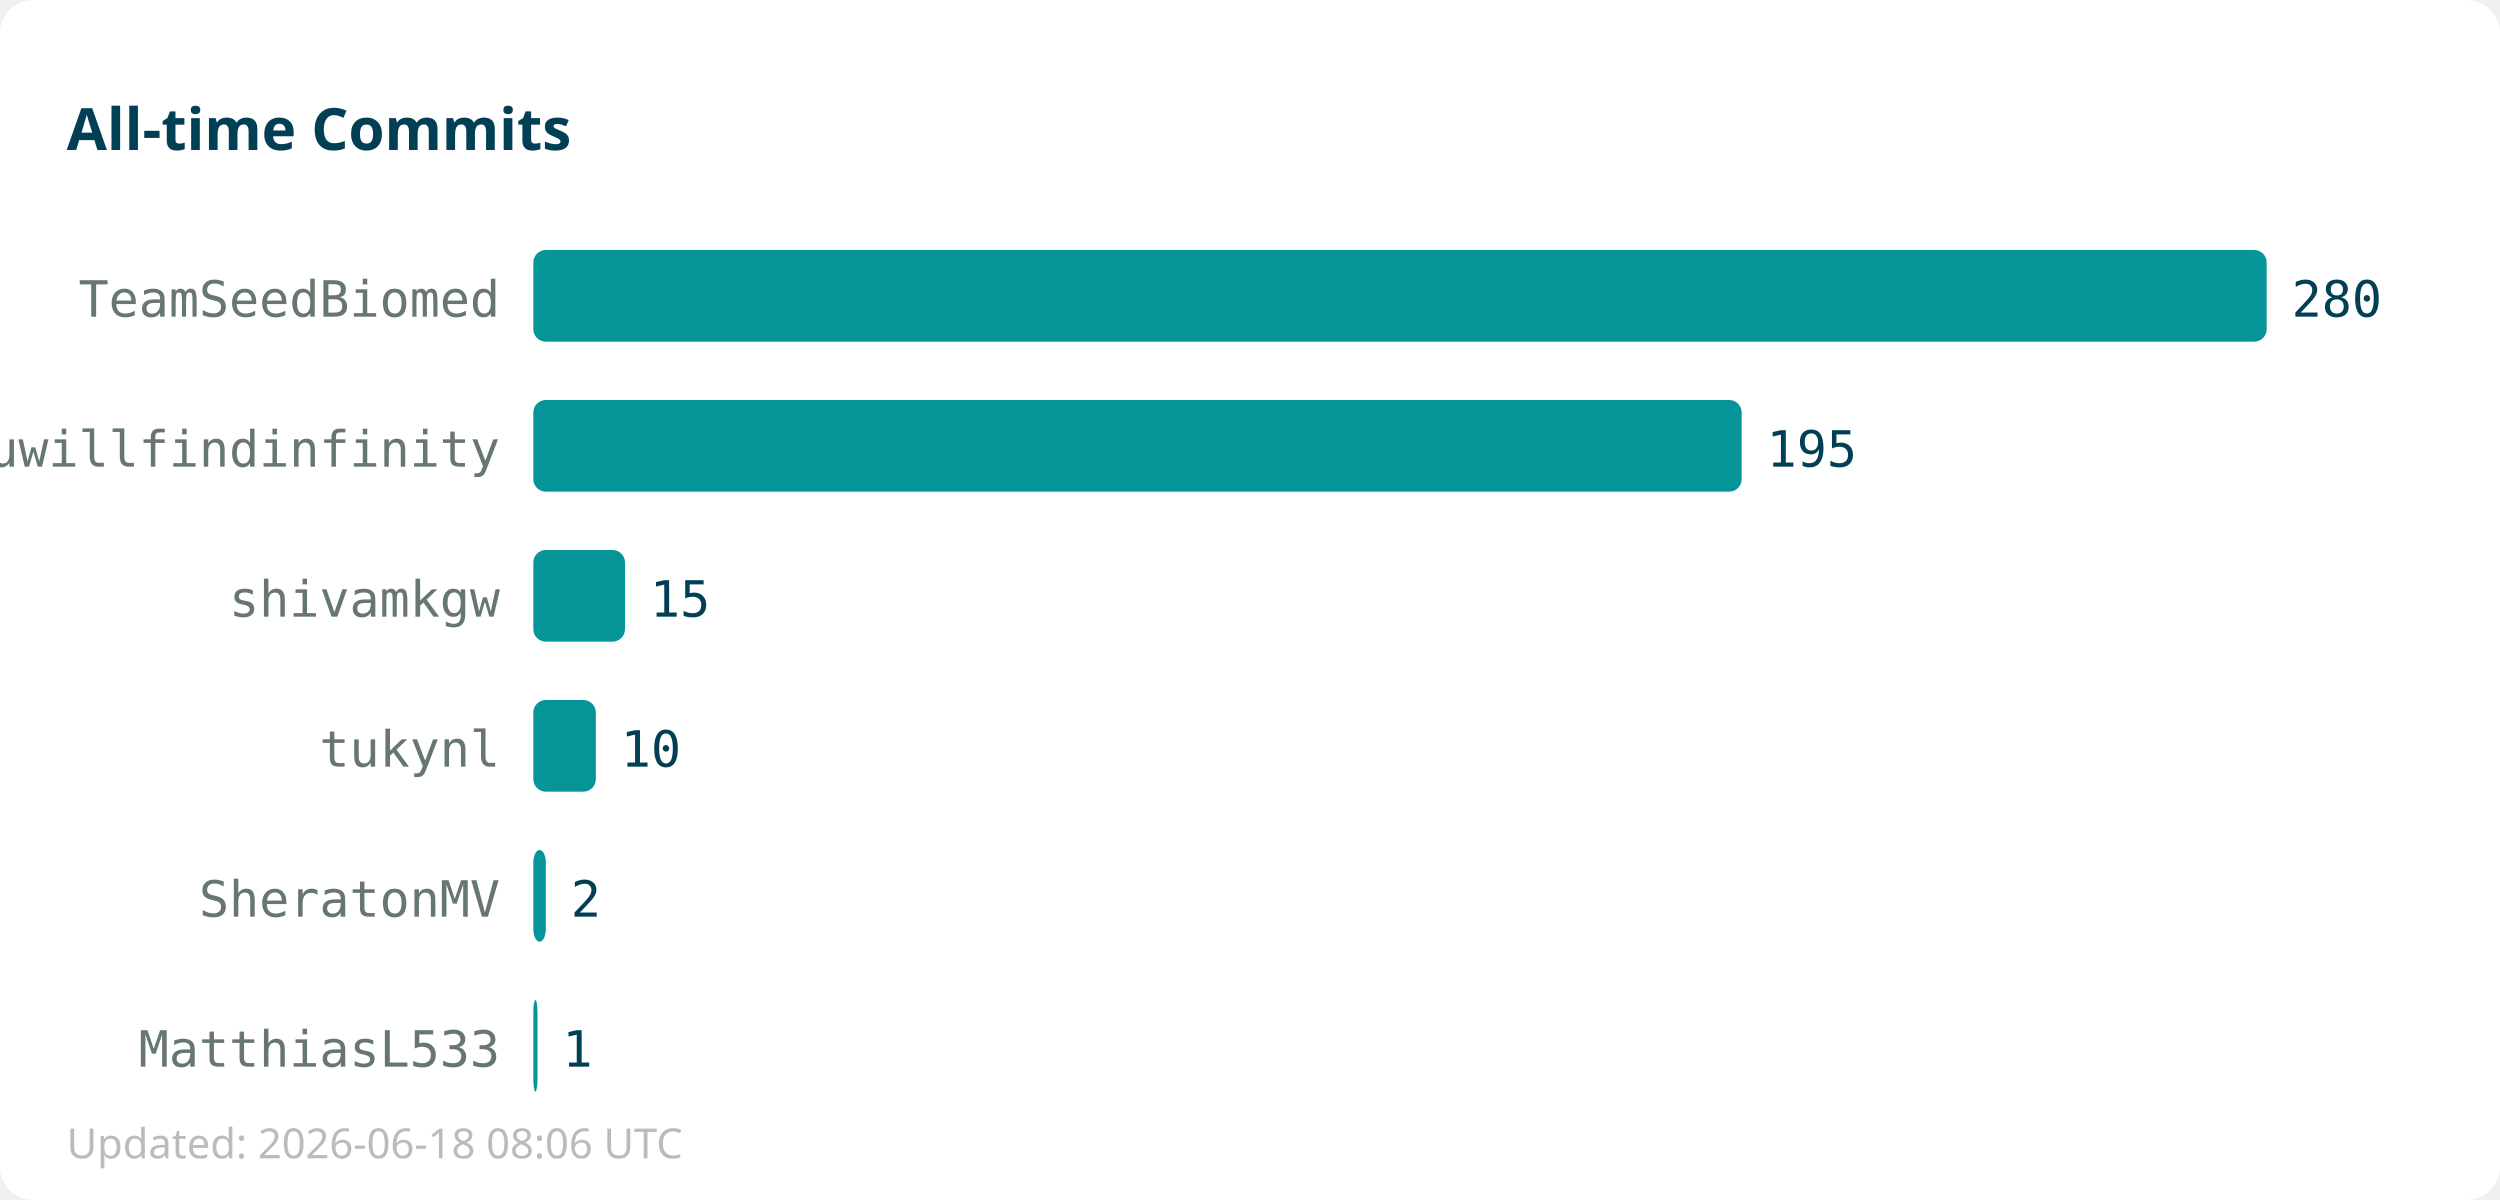
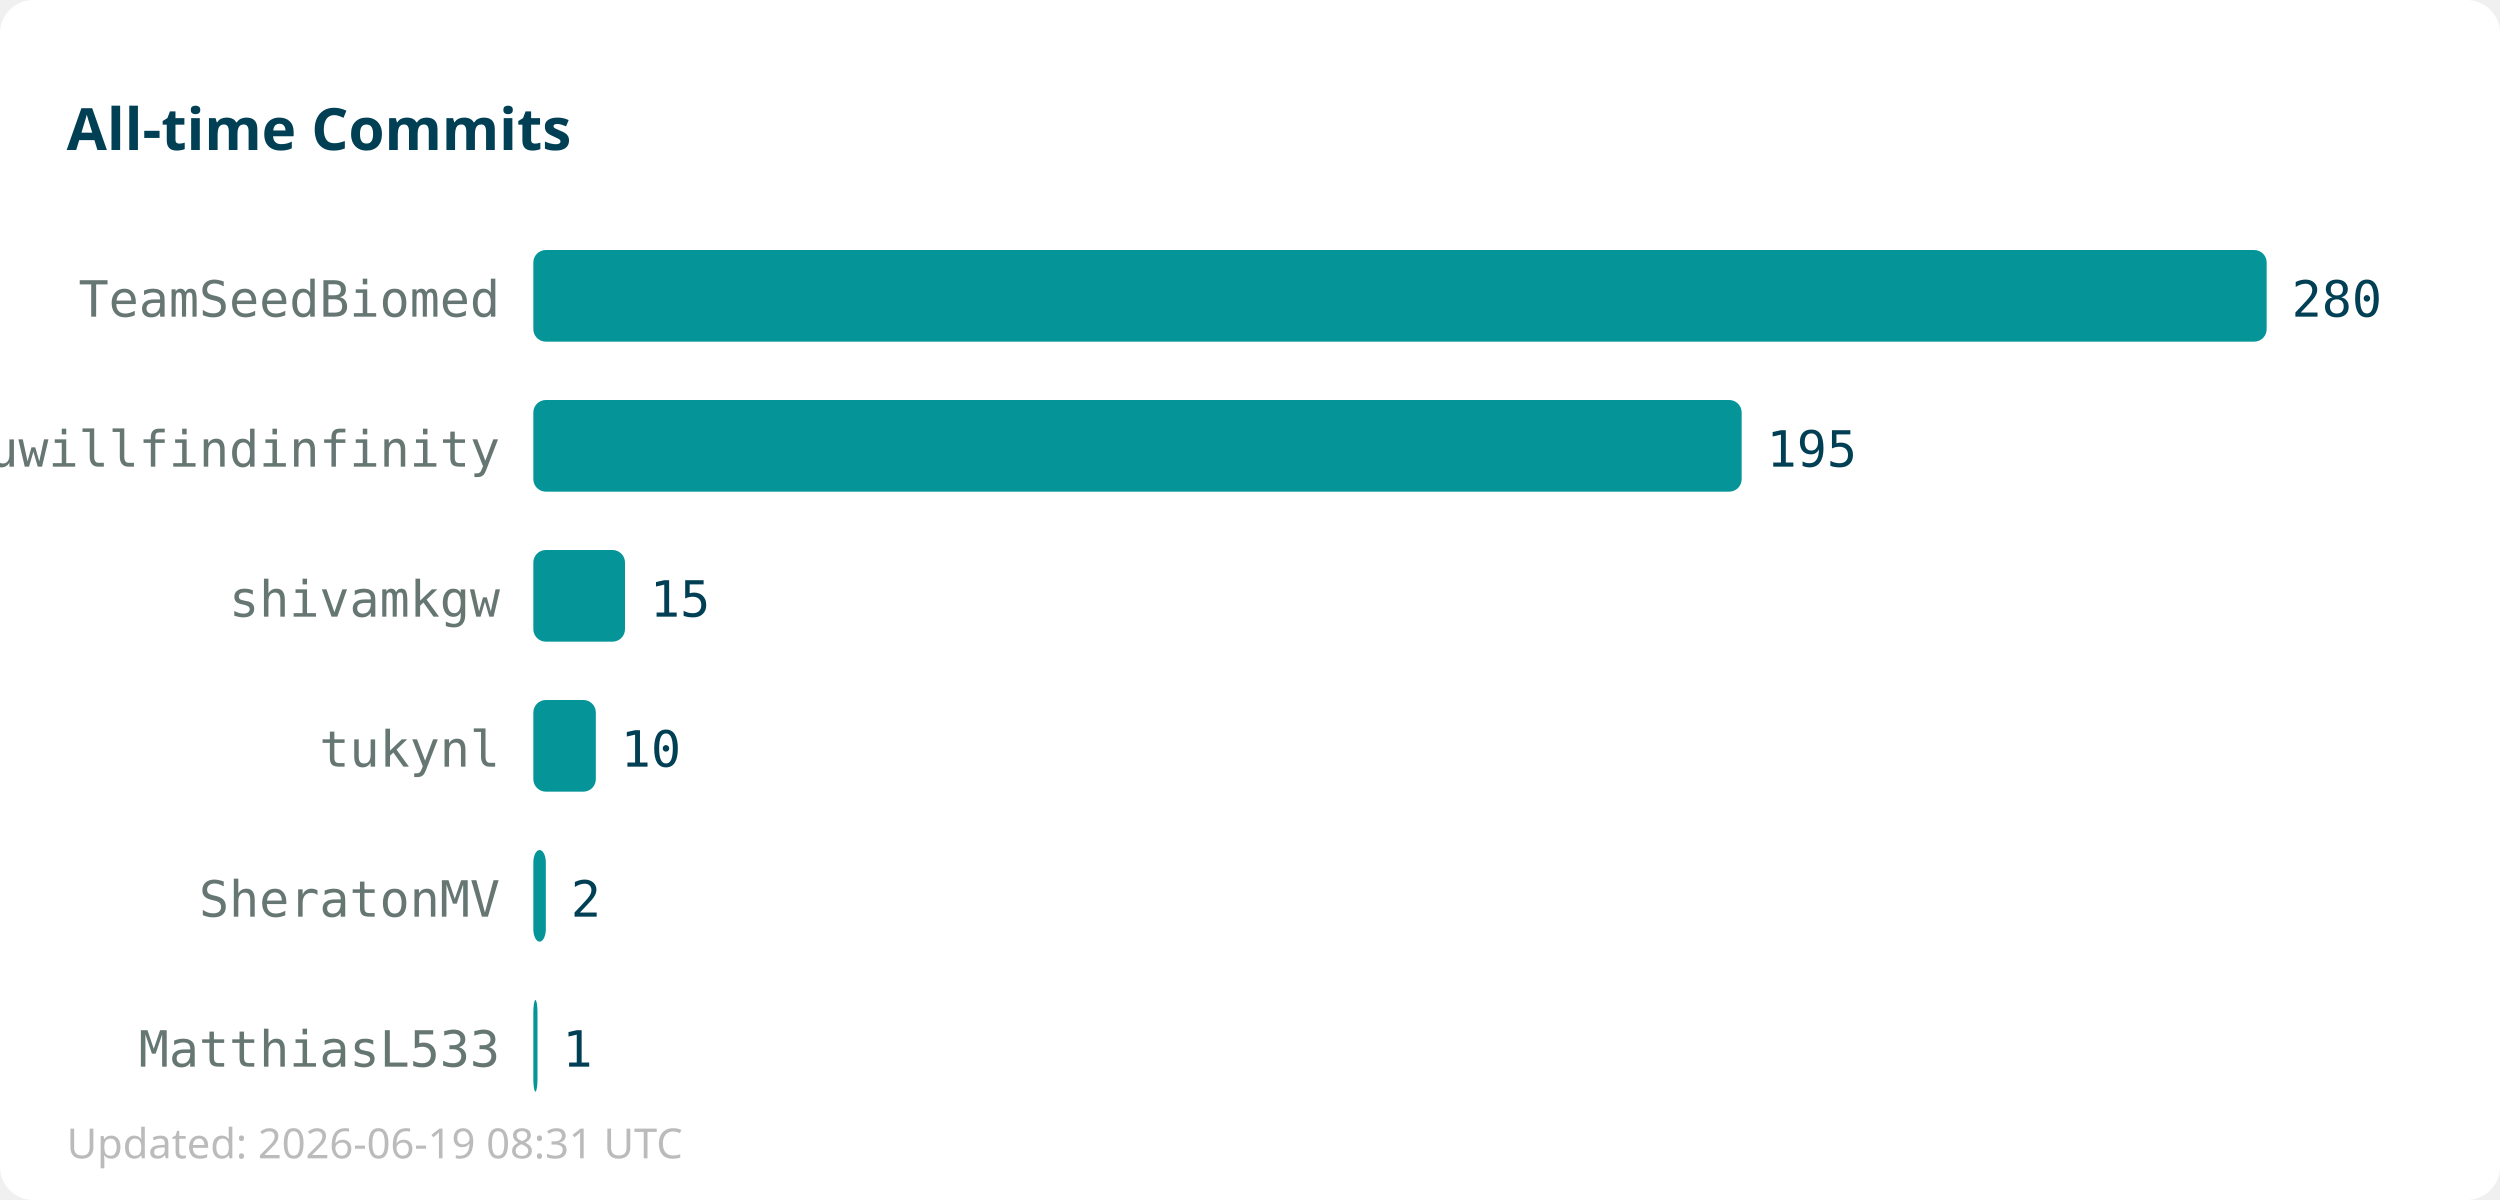
<svg xmlns="http://www.w3.org/2000/svg" width="600" height="288">
  <rect width="600" height="288" fill="#ffffff" rx="8" />
  <text x="16" y="36" font-family="sans-serif" font-size="14" font-weight="bold" fill="#013f54">All-time Commits</text>
  <text x="120" y="76" text-anchor="end" font-family="monospace" font-size="12" fill="#667672">TeamSeedBiomed</text>
  <rect x="128" y="60" width="416" height="22" fill="#059598" rx="3" />
  <text x="550" y="76" font-family="monospace" font-size="12" fill="#013f54">280</text>
  <text x="120" y="112" text-anchor="end" font-family="monospace" font-size="12" fill="#667672">youwillfindinfinity</text>
  <rect x="128" y="96" width="290" height="22" fill="#059598" rx="3" />
  <text x="424" y="112" font-family="monospace" font-size="12" fill="#013f54">195</text>
  <text x="120" y="148" text-anchor="end" font-family="monospace" font-size="12" fill="#667672">shivamkgw</text>
  <rect x="128" y="132" width="22" height="22" fill="#059598" rx="3" />
  <text x="156" y="148" font-family="monospace" font-size="12" fill="#013f54">15</text>
  <text x="120" y="184" text-anchor="end" font-family="monospace" font-size="12" fill="#667672">tukynl</text>
  <rect x="128" y="168" width="15" height="22" fill="#059598" rx="3" />
  <text x="149" y="184" font-family="monospace" font-size="12" fill="#013f54">10</text>
  <text x="120" y="220" text-anchor="end" font-family="monospace" font-size="12" fill="#667672">SheratonMV</text>
  <rect x="128" y="204" width="3" height="22" fill="#059598" rx="3" />
  <text x="137" y="220" font-family="monospace" font-size="12" fill="#013f54">2</text>
  <text x="120" y="256" text-anchor="end" font-family="monospace" font-size="12" fill="#667672">MatthiasL533</text>
  <rect x="128" y="240" width="1" height="22" fill="#059598" rx="3" />
  <text x="135" y="256" font-family="monospace" font-size="12" fill="#013f54">1</text>
-   <text x="16" y="278" font-family="sans-serif" font-size="10" fill="#bbbbbb">Updated: 2026-06-18 08:06 UTC</text>
+   <text x="16" y="278" font-family="sans-serif" font-size="10" fill="#bbbbbb">Updated: 2026-06-19 08:31 UTC</text>
</svg>
